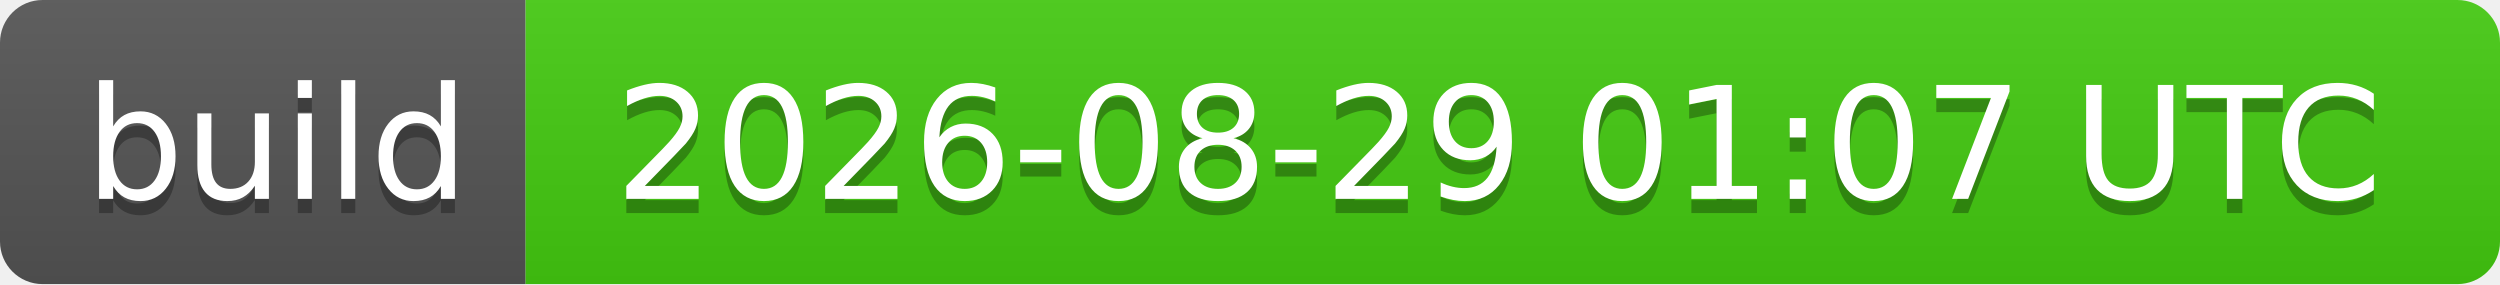
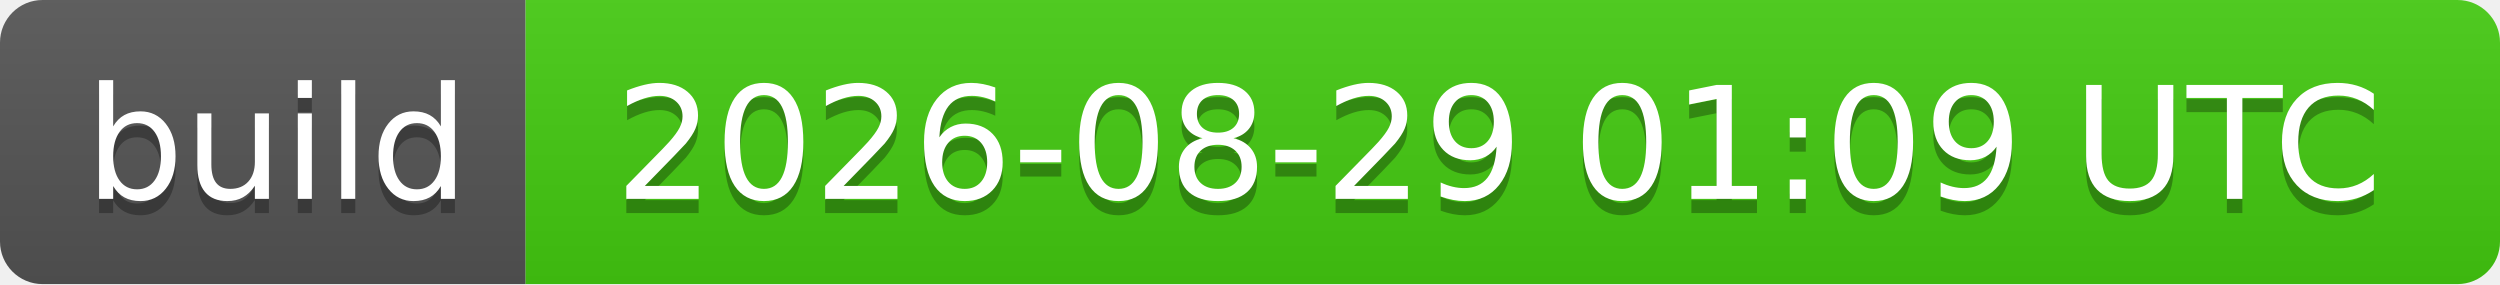
- <svg xmlns="http://www.w3.org/2000/svg" width="176" height="20" role="img" aria-label="build: 2026-08-29 01:07 UTC">
+ <svg xmlns="http://www.w3.org/2000/svg" width="176" height="20" role="img" aria-label="build: 2026-08-29 01:09 UTC">
  <linearGradient id="s" x2="0" y2="100%">
    <stop offset="0" stop-color="#bbb" stop-opacity=".1" />
    <stop offset="1" stop-opacity=".1" />
  </linearGradient>
  <clipPath id="r">
    <rect width="176" height="20" rx="3" fill="#fff" />
  </clipPath>
  <g clip-path="url(#r)">
    <rect width="37" height="20" fill="#555" />
    <rect x="37" width="139" height="20" fill="#4c1" />
    <rect width="176" height="20" fill="url(#s)" />
  </g>
  <g fill="#fff" text-anchor="middle" font-family="Verdana,Geneva,DejaVu Sans,sans-serif" text-rendering="geometricPrecision" font-size="110">
    <text aria-hidden="true" x="195" y="150" fill="#010101" fill-opacity=".3" transform="scale(.1)" textLength="270">build</text>
    <text x="195" y="140" transform="scale(.1)" fill="#fff" textLength="270">build</text>
-     <text aria-hidden="true" x="1055" y="150" fill="#010101" fill-opacity=".3" transform="scale(.1)" textLength="1290">2026-08-29 01:07 UTC</text>
-     <text x="1055" y="140" transform="scale(.1)" fill="#fff" textLength="1290">2026-08-29 01:07 UTC</text>
+     <text aria-hidden="true" x="1055" y="150" fill="#010101" fill-opacity=".3" transform="scale(.1)" textLength="1290">2026-08-29 01:09 UTC</text>
+     <text x="1055" y="140" transform="scale(.1)" fill="#fff" textLength="1290">2026-08-29 01:09 UTC</text>
  </g>
</svg>
